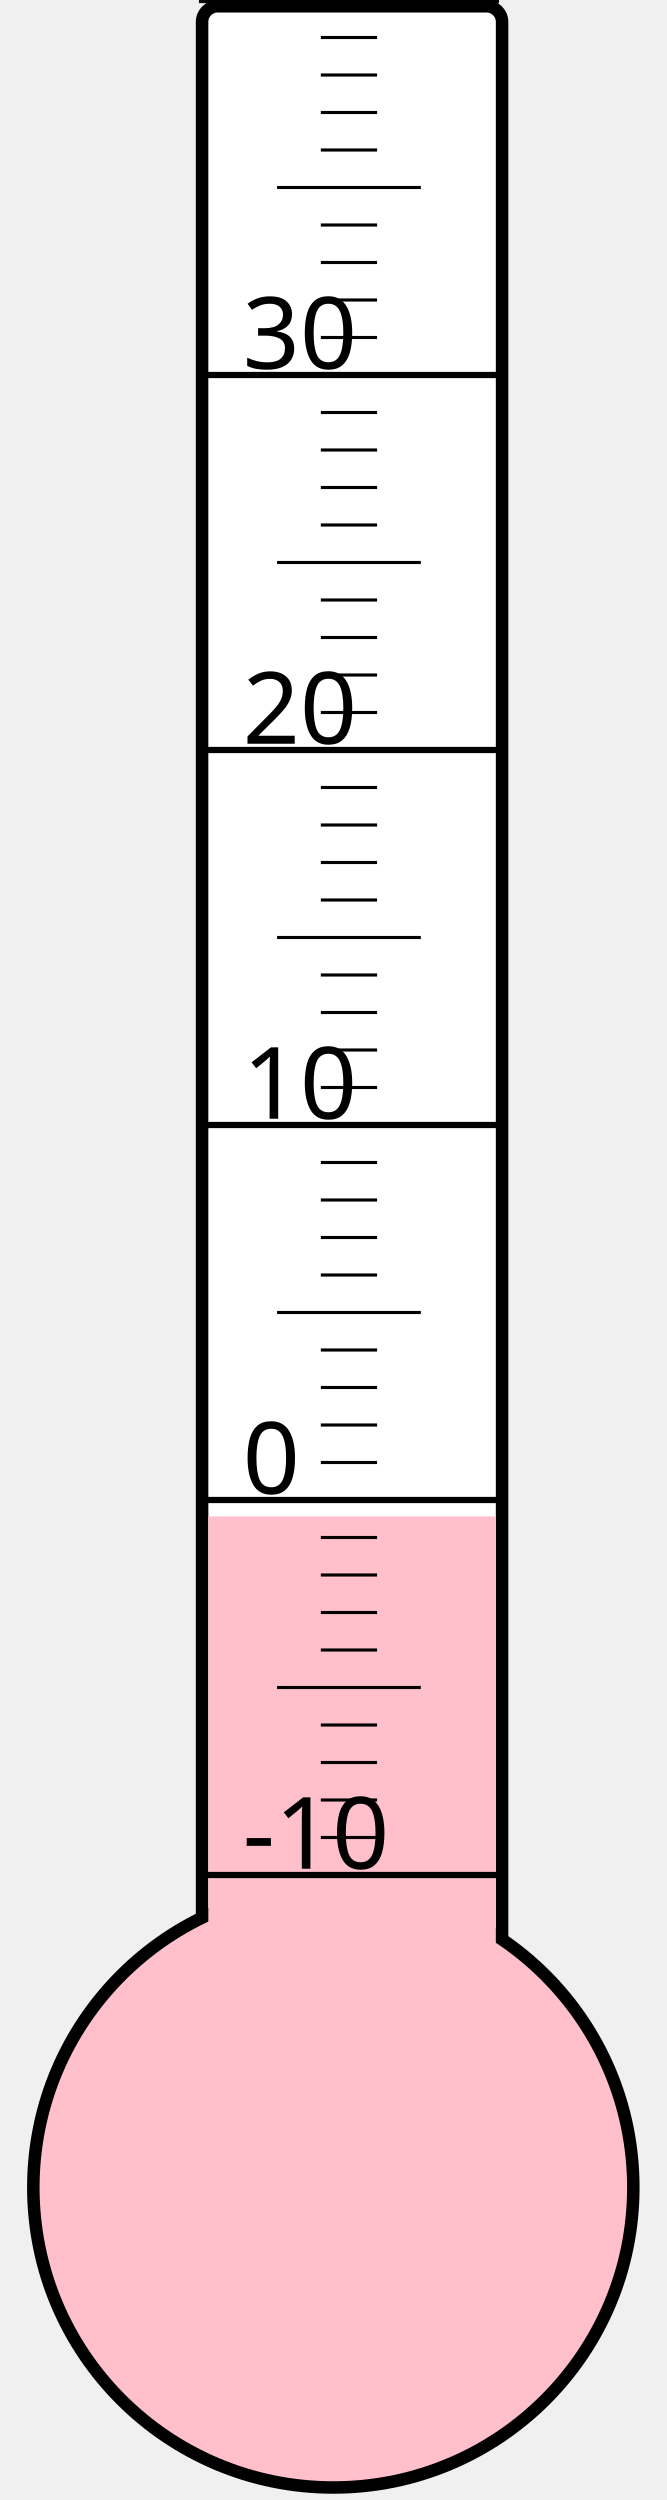
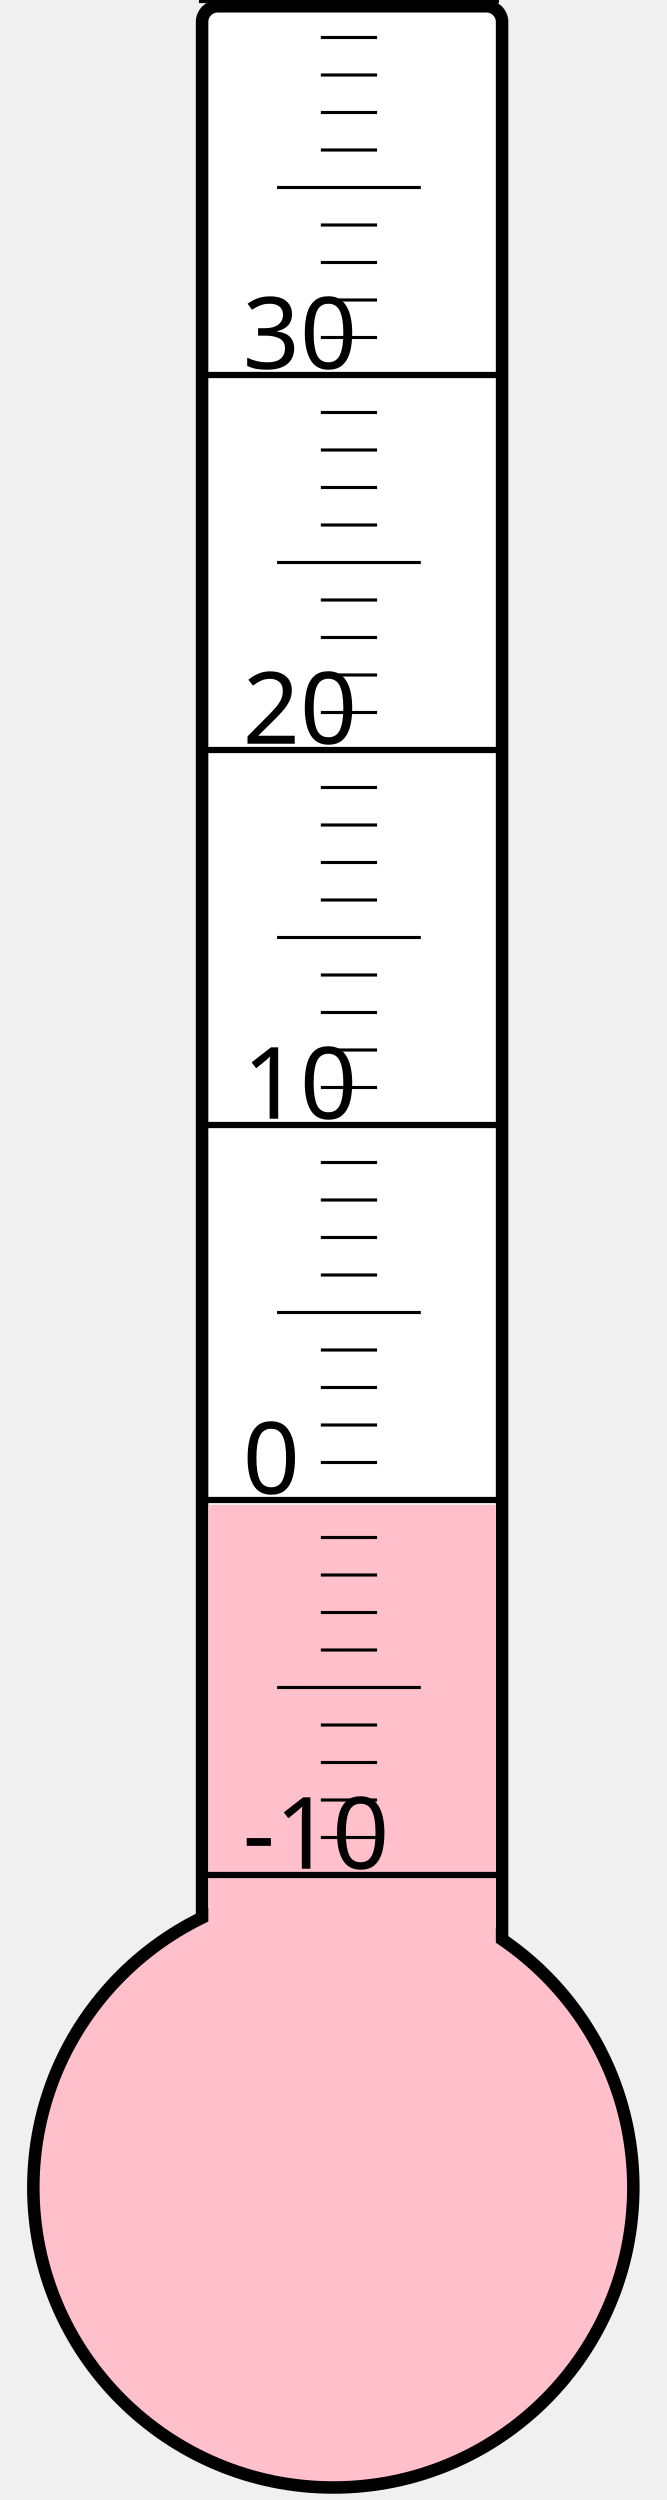
<svg xmlns="http://www.w3.org/2000/svg" width="40px" height="150px" viewBox="0 0 200 800">
  <rect width="200" height="800" x="0" y="0" style="fill: #ffffeb; fill-opacity: 0;" />
  <rect width="96" height="680" x="58" y="2" rx="5" ry="5" style="fill: white; fill-opacity: 1; stroke: black; stroke-width: 4;" />
  <circle cx="100" cy="700" r="96" style="fill: pink; stroke: black; stroke-width: 4;" />
-   <rect width="92" height="214.75" x="60" y="485.25" style="fill: pink; fill-opacity: 1; stroke-width: 0;" />
+   <rect width="92" height="218.5" x="60" y="481.5" style="fill: pink; fill-opacity: 1; stroke-width: 0;" />
  <text x="71" y="598" style="font-family: sans-serif; font-size: 24pt;">-10</text>
  <text x="71" y="478" style="font-family: sans-serif; font-size: 24pt;">0</text>
  <text x="71" y="358" style="font-family: sans-serif; font-size: 24pt;">10</text>
  <text x="71" y="238" style="font-family: sans-serif; font-size: 24pt;">20</text>
  <text x="71" y="118" style="font-family: sans-serif; font-size: 24pt;">30</text>
  <g style="stroke: black;">
    <line x1="57" y1="600" x2="153" y2="600" style="stroke-width: 2;" />
    <line x1="96" y1="588" x2="114" y2="588" style="stroke-width: 1;" />
    <line x1="96" y1="576" x2="114" y2="576" style="stroke-width: 1;" />
    <line x1="96" y1="564" x2="114" y2="564" style="stroke-width: 1;" />
    <line x1="96" y1="552" x2="114" y2="552" style="stroke-width: 1;" />
    <line x1="82" y1="540" x2="128" y2="540" style="stroke-width: 1;" />
    <line x1="96" y1="528" x2="114" y2="528" style="stroke-width: 1;" />
    <line x1="96" y1="516" x2="114" y2="516" style="stroke-width: 1;" />
    <line x1="96" y1="504" x2="114" y2="504" style="stroke-width: 1;" />
    <line x1="96" y1="492" x2="114" y2="492" style="stroke-width: 1;" />
    <line x1="57" y1="480" x2="153" y2="480" style="stroke-width: 2;" />
    <line x1="96" y1="468" x2="114" y2="468" style="stroke-width: 1;" />
    <line x1="96" y1="456" x2="114" y2="456" style="stroke-width: 1;" />
    <line x1="96" y1="444" x2="114" y2="444" style="stroke-width: 1;" />
    <line x1="96" y1="432" x2="114" y2="432" style="stroke-width: 1;" />
    <line x1="82" y1="420" x2="128" y2="420" style="stroke-width: 1;" />
    <line x1="96" y1="408" x2="114" y2="408" style="stroke-width: 1;" />
    <line x1="96" y1="396" x2="114" y2="396" style="stroke-width: 1;" />
    <line x1="96" y1="384" x2="114" y2="384" style="stroke-width: 1;" />
    <line x1="96" y1="372" x2="114" y2="372" style="stroke-width: 1;" />
    <line x1="57" y1="360" x2="153" y2="360" style="stroke-width: 2;" />
    <line x1="96" y1="348" x2="114" y2="348" style="stroke-width: 1;" />
    <line x1="96" y1="336" x2="114" y2="336" style="stroke-width: 1;" />
    <line x1="96" y1="324" x2="114" y2="324" style="stroke-width: 1;" />
    <line x1="96" y1="312" x2="114" y2="312" style="stroke-width: 1;" />
    <line x1="82" y1="300" x2="128" y2="300" style="stroke-width: 1;" />
    <line x1="96" y1="288" x2="114" y2="288" style="stroke-width: 1;" />
    <line x1="96" y1="276" x2="114" y2="276" style="stroke-width: 1;" />
    <line x1="96" y1="264" x2="114" y2="264" style="stroke-width: 1;" />
    <line x1="96" y1="252" x2="114" y2="252" style="stroke-width: 1;" />
    <line x1="57" y1="240" x2="153" y2="240" style="stroke-width: 2;" />
    <line x1="96" y1="228" x2="114" y2="228" style="stroke-width: 1;" />
    <line x1="96" y1="216" x2="114" y2="216" style="stroke-width: 1;" />
    <line x1="96" y1="204" x2="114" y2="204" style="stroke-width: 1;" />
    <line x1="96" y1="192" x2="114" y2="192" style="stroke-width: 1;" />
    <line x1="82" y1="180" x2="128" y2="180" style="stroke-width: 1;" />
    <line x1="96" y1="168" x2="114" y2="168" style="stroke-width: 1;" />
    <line x1="96" y1="156" x2="114" y2="156" style="stroke-width: 1;" />
    <line x1="96" y1="144" x2="114" y2="144" style="stroke-width: 1;" />
    <line x1="96" y1="132" x2="114" y2="132" style="stroke-width: 1;" />
    <line x1="57" y1="120" x2="153" y2="120" style="stroke-width: 2;" />
    <line x1="96" y1="108" x2="114" y2="108" style="stroke-width: 1;" />
    <line x1="96" y1="96" x2="114" y2="96" style="stroke-width: 1;" />
    <line x1="96" y1="84" x2="114" y2="84" style="stroke-width: 1;" />
    <line x1="96" y1="72" x2="114" y2="72" style="stroke-width: 1;" />
    <line x1="82" y1="60" x2="128" y2="60" style="stroke-width: 1;" />
    <line x1="96" y1="48" x2="114" y2="48" style="stroke-width: 1;" />
    <line x1="96" y1="36" x2="114" y2="36" style="stroke-width: 1;" />
    <line x1="96" y1="24" x2="114" y2="24" style="stroke-width: 1;" />
    <line x1="96" y1="12" x2="114" y2="12" style="stroke-width: 1;" />
    <line x1="57" y1="0" x2="153" y2="0" style="stroke-width: 2;" />
  </g>
</svg>
